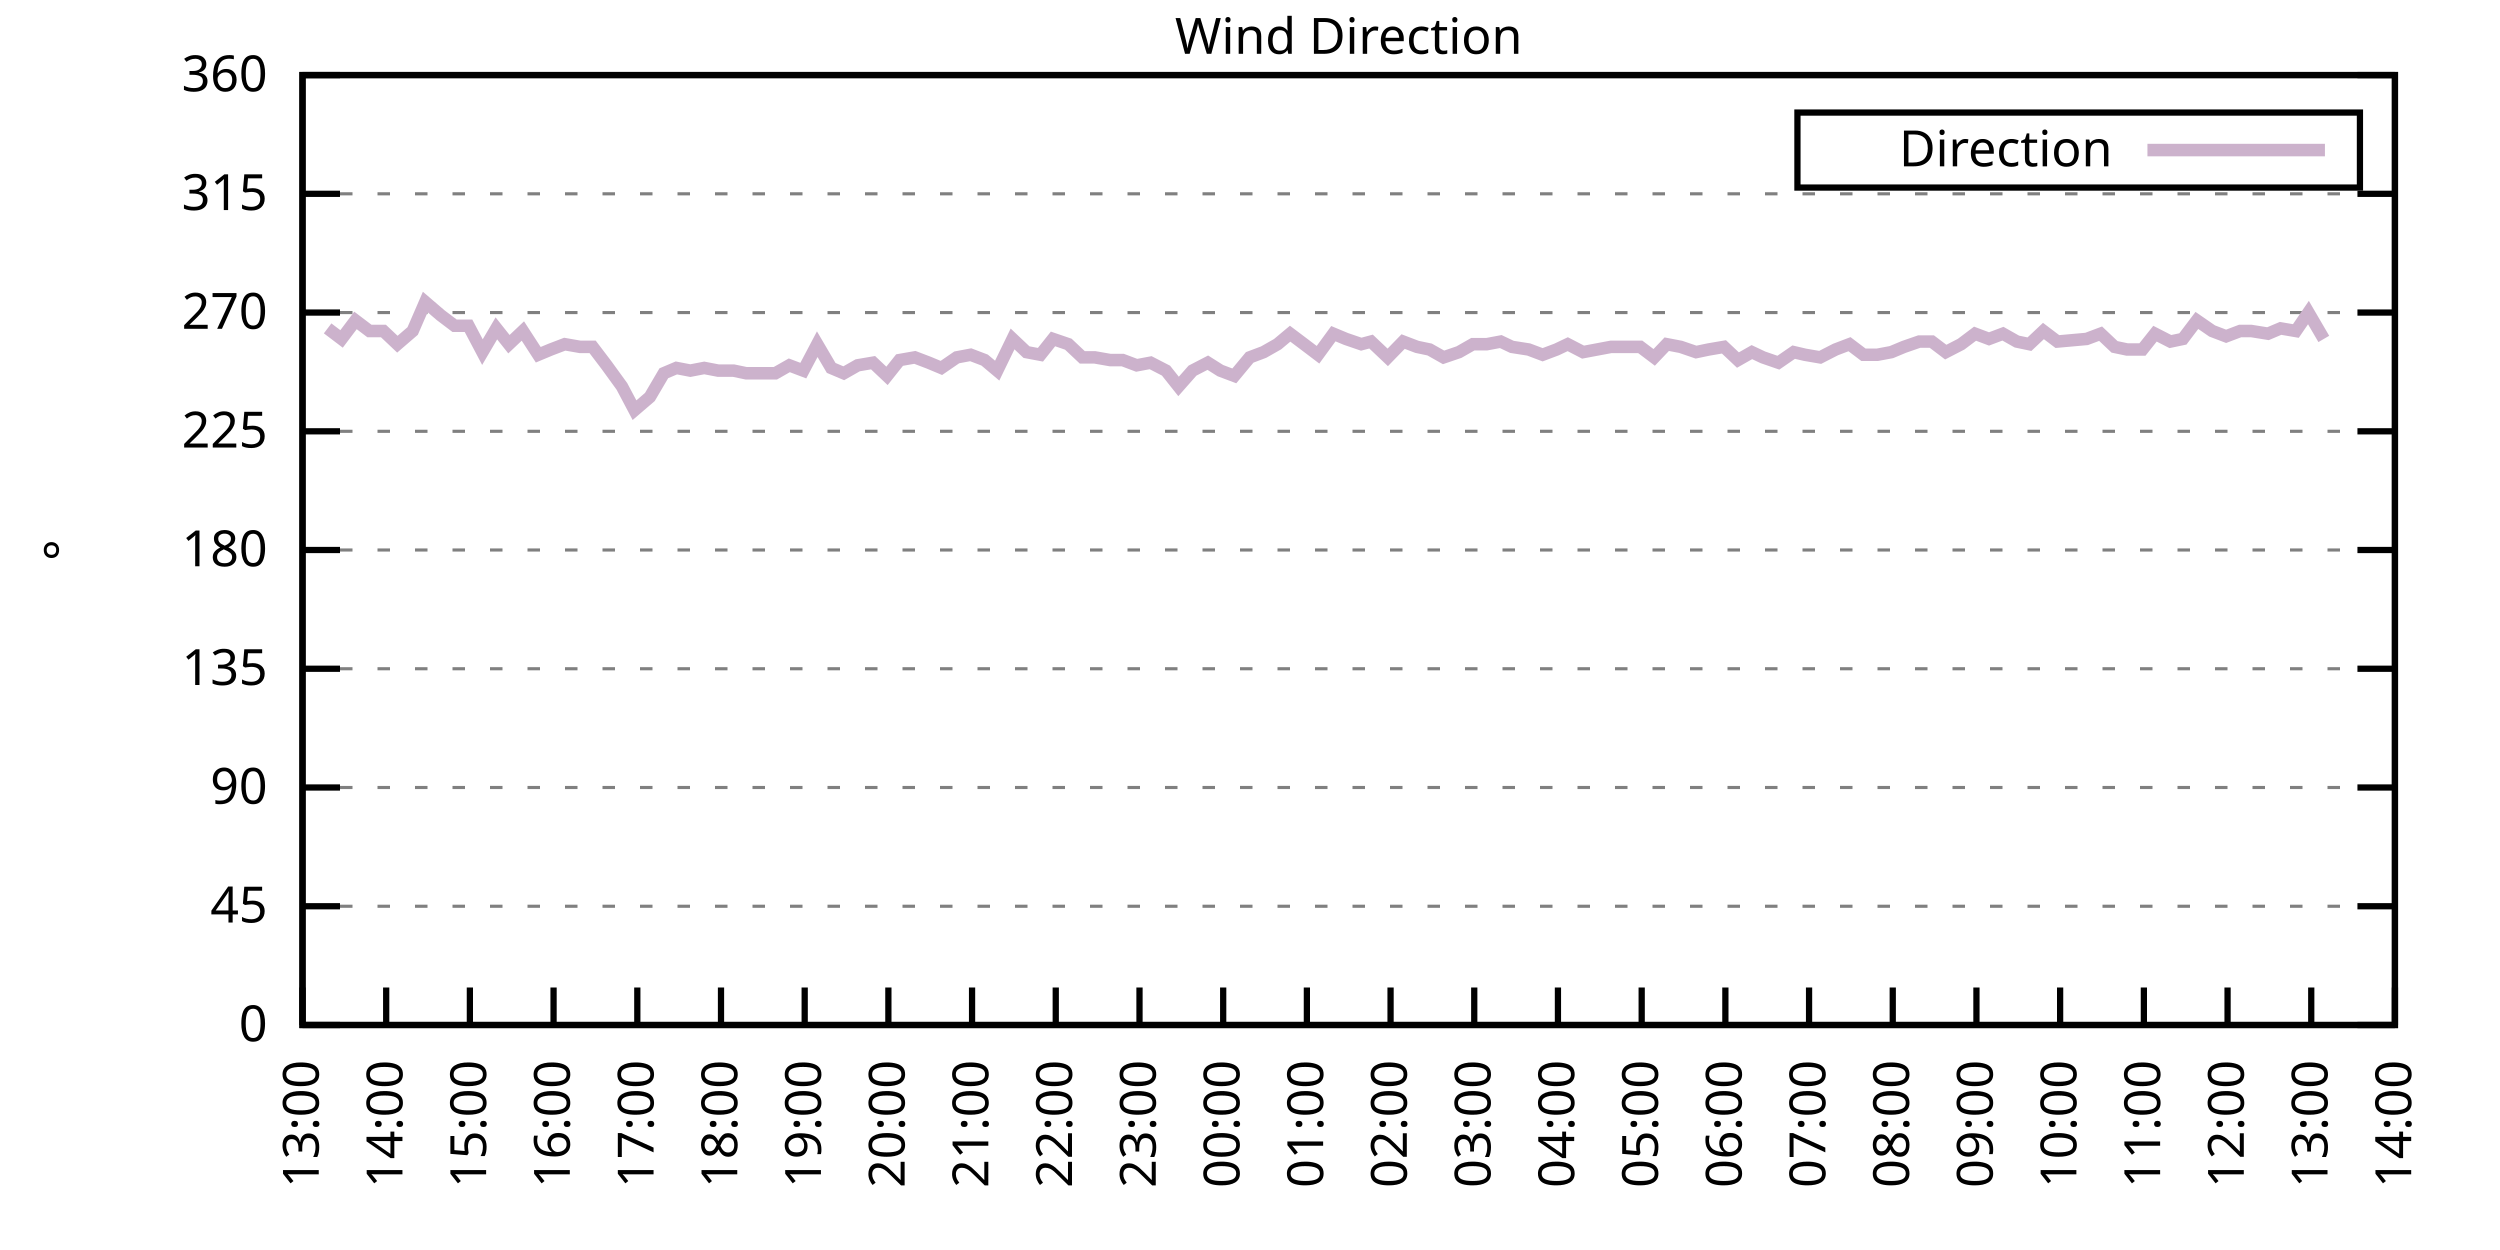
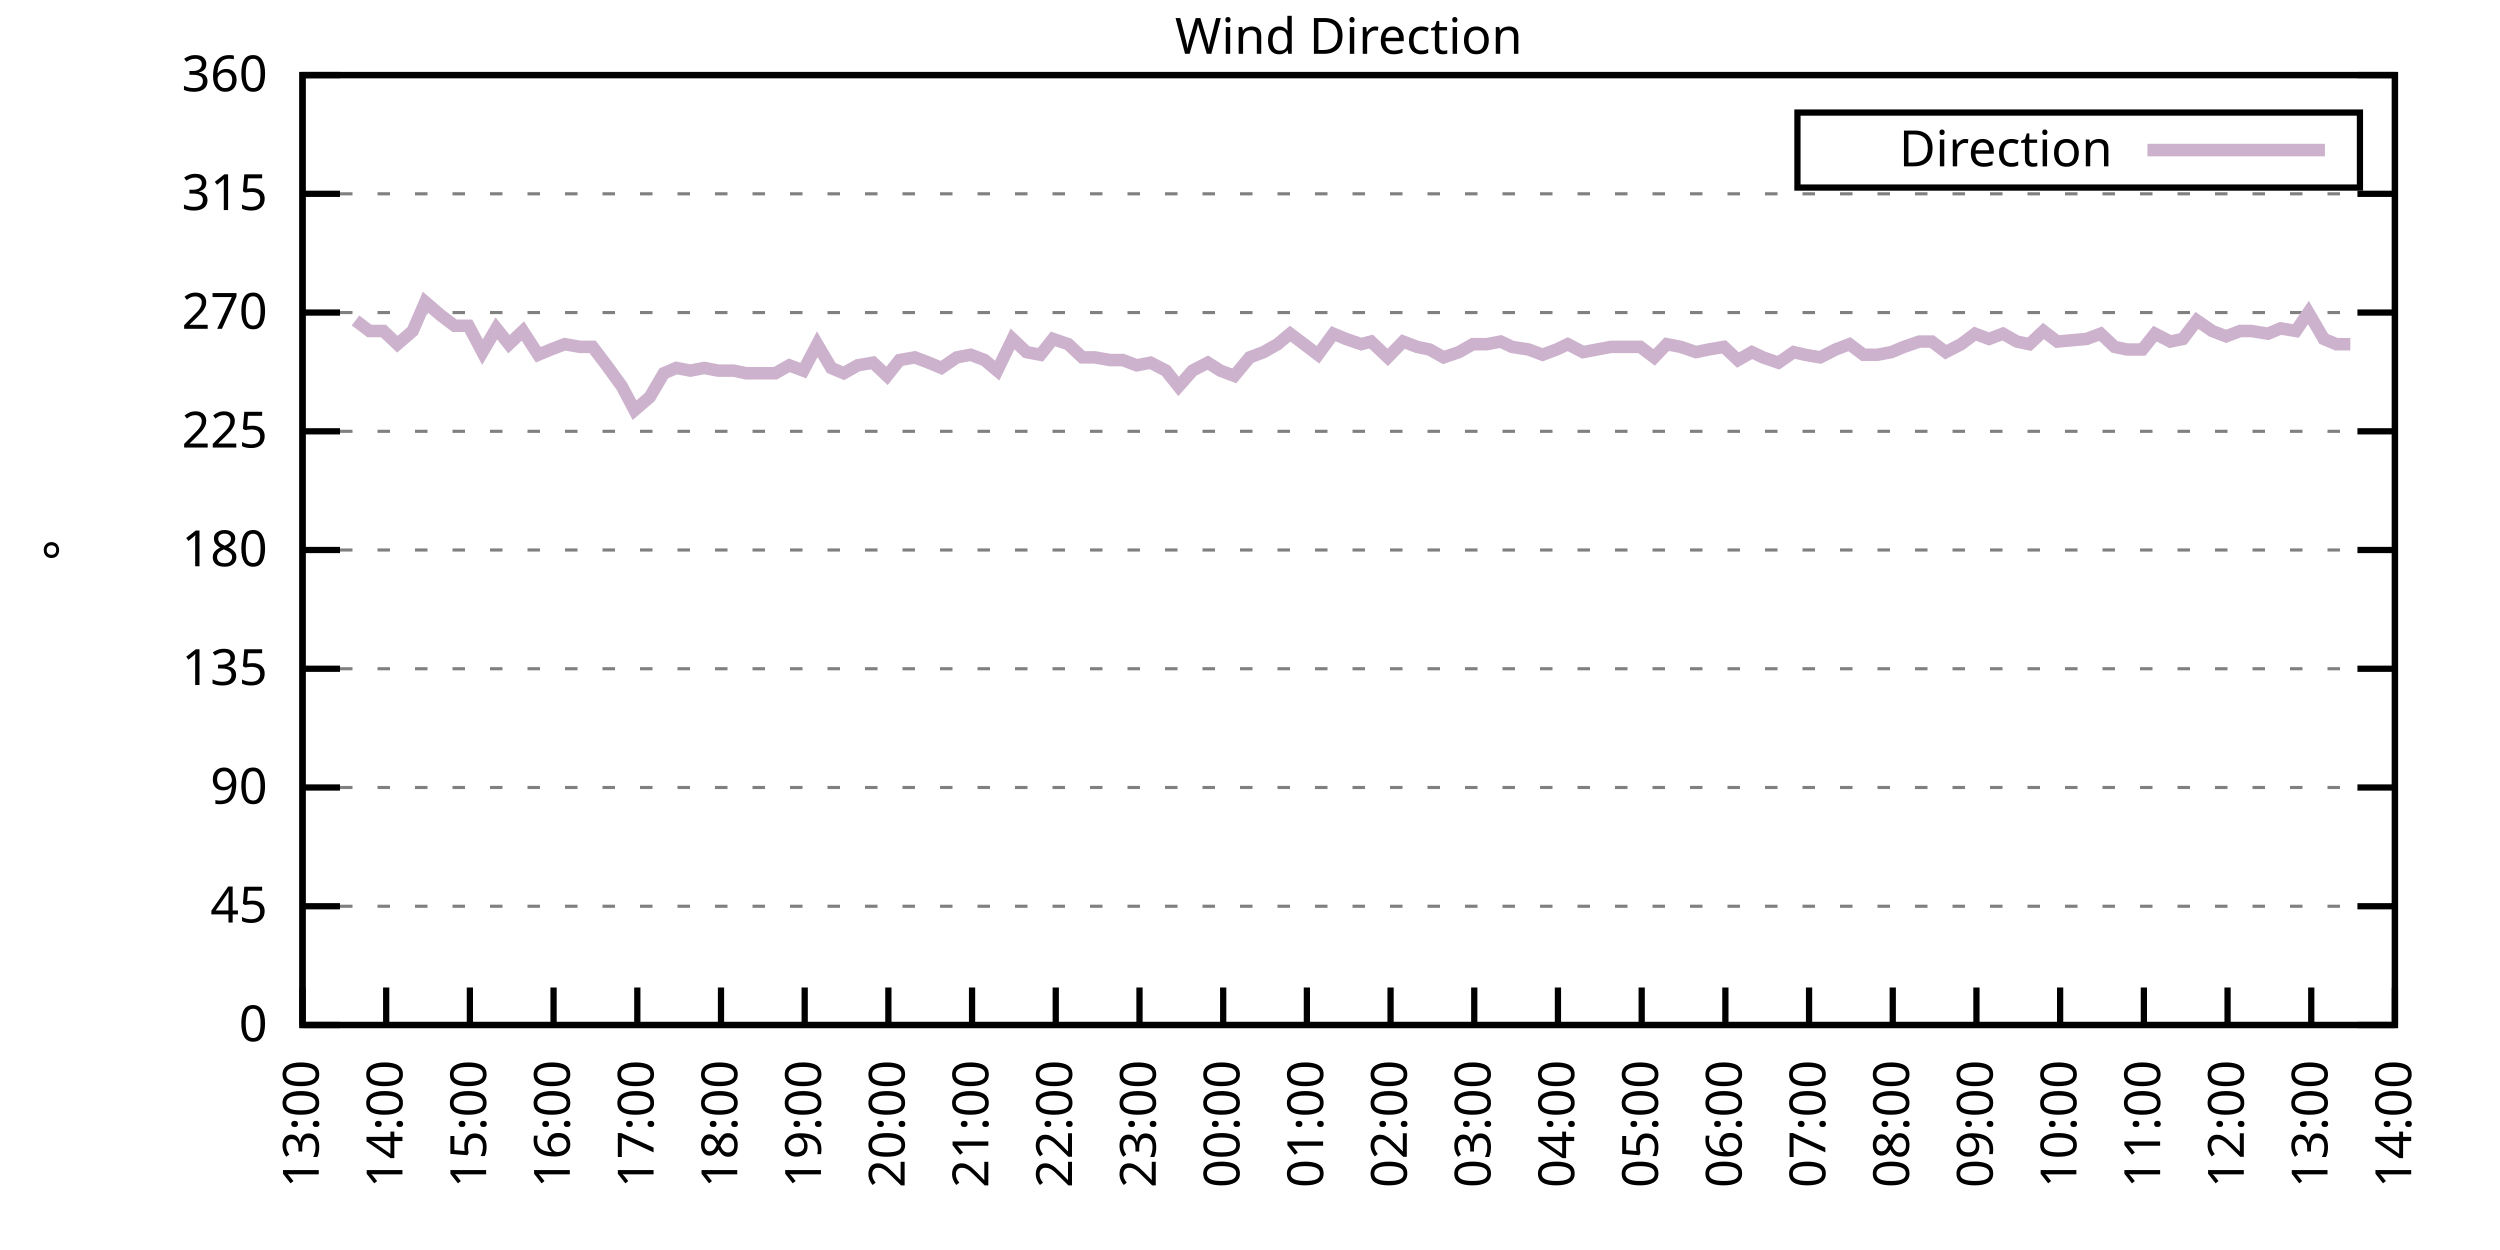
<svg xmlns="http://www.w3.org/2000/svg" xmlns:xlink="http://www.w3.org/1999/xlink" width="400" height="200" viewBox="0 0 400 200">
  <g id="gnuplot_canvas">
    <rect x="0" y="0" width="400" height="200" fill="none" />
    <defs>
      <circle id="gpDot" r="0.5" stroke-width="0.5" stroke="currentColor" />
      <path id="gpPt0" stroke-width="0.333" stroke="currentColor" d="M-1,0 h2 M0,-1 v2" />
      <path id="gpPt1" stroke-width="0.333" stroke="currentColor" d="M-1,-1 L1,1 M1,-1 L-1,1" />
      <path id="gpPt2" stroke-width="0.333" stroke="currentColor" d="M-1,0 L1,0 M0,-1 L0,1 M-1,-1 L1,1 M-1,1 L1,-1" />
      <rect id="gpPt3" stroke-width="0.333" stroke="currentColor" x="-1" y="-1" width="2" height="2" />
      <rect id="gpPt4" stroke-width="0.333" stroke="currentColor" fill="currentColor" x="-1" y="-1" width="2" height="2" />
      <circle id="gpPt5" stroke-width="0.333" stroke="currentColor" cx="0" cy="0" r="1" />
      <use xlink:href="#gpPt5" id="gpPt6" fill="currentColor" stroke="none" />
      <path id="gpPt7" stroke-width="0.333" stroke="currentColor" d="M0,-1.33 L-1.33,0.67 L1.33,0.67 z" />
      <use xlink:href="#gpPt7" id="gpPt8" fill="currentColor" stroke="none" />
      <use xlink:href="#gpPt7" id="gpPt9" stroke="currentColor" transform="rotate(180)" />
      <use xlink:href="#gpPt9" id="gpPt10" fill="currentColor" stroke="none" />
      <use xlink:href="#gpPt3" id="gpPt11" stroke="currentColor" transform="rotate(45)" />
      <use xlink:href="#gpPt11" id="gpPt12" fill="currentColor" stroke="none" />
      <path id="gpPt13" stroke-width="0.333" stroke="currentColor" d="M0,1.330 L1.265,0.411 L0.782,-1.067 L-0.782,-1.076 L-1.265,0.411 z" />
      <use xlink:href="#gpPt13" id="gpPt14" fill="currentColor" stroke="none" />
      <filter id="textbox" filterUnits="objectBoundingBox" x="0" y="0" height="1" width="1">
        <feFlood flood-color="white" flood-opacity="1" result="bgnd" />
        <feComposite in="SourceGraphic" in2="bgnd" operator="atop" />
      </filter>
      <filter id="greybox" filterUnits="objectBoundingBox" x="0" y="0" height="1" width="1">
        <feFlood flood-color="lightgrey" flood-opacity="1" result="grey" />
        <feComposite in="SourceGraphic" in2="grey" operator="atop" />
      </filter>
    </defs>
    <g fill="none" color="white" stroke="currentColor" stroke-width="1.00" stroke-linecap="butt" stroke-linejoin="miter">
</g>
    <g fill="none" color="black" stroke="currentColor" stroke-width="1.00" stroke-linecap="butt" stroke-linejoin="miter">
      <g stroke="none" shape-rendering="crispEdges">
        <polygon fill="rgb(255, 255, 255)" points="48.40,164.00 383.18,164.00 383.18,12.02 48.40,12.02 " />
      </g>
    </g>
    <g fill="none" color="black" stroke="currentColor" stroke-width="1.00" stroke-linecap="butt" stroke-linejoin="miter">
</g>
    <g fill="none" color="black" stroke="black" stroke-width="0.50" stroke-linecap="butt" stroke-linejoin="miter">
</g>
    <g fill="none" color="gray" stroke="currentColor" stroke-width="0.50" stroke-linecap="butt" stroke-linejoin="miter">
      <path stroke="gray" stroke-dasharray="2,4" class="gridline" d="M48.40,164.00 L383.19,164.00  " />
    </g>
    <g fill="none" color="gray" stroke="gray" stroke-width="1.00" stroke-linecap="butt" stroke-linejoin="miter">
</g>
    <g fill="none" color="black" stroke="currentColor" stroke-width="1.00" stroke-linecap="butt" stroke-linejoin="miter">
      <path stroke="black" d="M48.40,164.00 L54.40,164.00 M383.19,164.00 L377.19,164.00  " />
      <g transform="translate(42.80,166.60)" stroke="none" fill="black" font-family="Sans" font-size="8.00" text-anchor="end">
        <text>
          <tspan font-family="Sans"> 0</tspan>
        </text>
      </g>
    </g>
    <g fill="none" color="black" stroke="currentColor" stroke-width="1.00" stroke-linecap="butt" stroke-linejoin="miter">
</g>
    <g fill="none" color="black" stroke="black" stroke-width="0.50" stroke-linecap="butt" stroke-linejoin="miter">
</g>
    <g fill="none" color="gray" stroke="currentColor" stroke-width="0.50" stroke-linecap="butt" stroke-linejoin="miter">
      <path stroke="gray" stroke-dasharray="2,4" class="gridline" d="M48.40,145.00 L383.19,145.00  " />
    </g>
    <g fill="none" color="gray" stroke="gray" stroke-width="1.00" stroke-linecap="butt" stroke-linejoin="miter">
</g>
    <g fill="none" color="black" stroke="currentColor" stroke-width="1.00" stroke-linecap="butt" stroke-linejoin="miter">
      <path stroke="black" d="M48.40,145.00 L54.40,145.00 M383.19,145.00 L377.19,145.00  " />
      <g transform="translate(42.80,147.60)" stroke="none" fill="black" font-family="Sans" font-size="8.00" text-anchor="end">
        <text>
          <tspan font-family="Sans"> 45</tspan>
        </text>
      </g>
    </g>
    <g fill="none" color="black" stroke="currentColor" stroke-width="1.00" stroke-linecap="butt" stroke-linejoin="miter">
</g>
    <g fill="none" color="black" stroke="black" stroke-width="0.50" stroke-linecap="butt" stroke-linejoin="miter">
</g>
    <g fill="none" color="gray" stroke="currentColor" stroke-width="0.50" stroke-linecap="butt" stroke-linejoin="miter">
      <path stroke="gray" stroke-dasharray="2,4" class="gridline" d="M48.40,126.00 L383.19,126.00  " />
    </g>
    <g fill="none" color="gray" stroke="gray" stroke-width="1.00" stroke-linecap="butt" stroke-linejoin="miter">
</g>
    <g fill="none" color="black" stroke="currentColor" stroke-width="1.00" stroke-linecap="butt" stroke-linejoin="miter">
      <path stroke="black" d="M48.40,126.00 L54.40,126.00 M383.19,126.00 L377.19,126.00  " />
      <g transform="translate(42.80,128.60)" stroke="none" fill="black" font-family="Sans" font-size="8.00" text-anchor="end">
        <text>
          <tspan font-family="Sans"> 90</tspan>
        </text>
      </g>
    </g>
    <g fill="none" color="black" stroke="currentColor" stroke-width="1.00" stroke-linecap="butt" stroke-linejoin="miter">
</g>
    <g fill="none" color="black" stroke="black" stroke-width="0.50" stroke-linecap="butt" stroke-linejoin="miter">
</g>
    <g fill="none" color="gray" stroke="currentColor" stroke-width="0.50" stroke-linecap="butt" stroke-linejoin="miter">
      <path stroke="gray" stroke-dasharray="2,4" class="gridline" d="M48.40,107.00 L383.19,107.00  " />
    </g>
    <g fill="none" color="gray" stroke="gray" stroke-width="1.00" stroke-linecap="butt" stroke-linejoin="miter">
</g>
    <g fill="none" color="black" stroke="currentColor" stroke-width="1.00" stroke-linecap="butt" stroke-linejoin="miter">
      <path stroke="black" d="M48.40,107.00 L54.40,107.00 M383.19,107.00 L377.19,107.00  " />
      <g transform="translate(42.80,109.60)" stroke="none" fill="black" font-family="Sans" font-size="8.00" text-anchor="end">
        <text>
          <tspan font-family="Sans"> 135</tspan>
        </text>
      </g>
    </g>
    <g fill="none" color="black" stroke="currentColor" stroke-width="1.00" stroke-linecap="butt" stroke-linejoin="miter">
</g>
    <g fill="none" color="black" stroke="black" stroke-width="0.50" stroke-linecap="butt" stroke-linejoin="miter">
</g>
    <g fill="none" color="gray" stroke="currentColor" stroke-width="0.50" stroke-linecap="butt" stroke-linejoin="miter">
      <path stroke="gray" stroke-dasharray="2,4" class="gridline" d="M48.40,88.00 L383.19,88.00  " />
    </g>
    <g fill="none" color="gray" stroke="gray" stroke-width="1.00" stroke-linecap="butt" stroke-linejoin="miter">
</g>
    <g fill="none" color="black" stroke="currentColor" stroke-width="1.00" stroke-linecap="butt" stroke-linejoin="miter">
      <path stroke="black" d="M48.40,88.00 L54.40,88.00 M383.19,88.00 L377.19,88.00  " />
      <g transform="translate(42.80,90.60)" stroke="none" fill="black" font-family="Sans" font-size="8.00" text-anchor="end">
        <text>
          <tspan font-family="Sans"> 180</tspan>
        </text>
      </g>
    </g>
    <g fill="none" color="black" stroke="currentColor" stroke-width="1.00" stroke-linecap="butt" stroke-linejoin="miter">
</g>
    <g fill="none" color="black" stroke="black" stroke-width="0.50" stroke-linecap="butt" stroke-linejoin="miter">
</g>
    <g fill="none" color="gray" stroke="currentColor" stroke-width="0.50" stroke-linecap="butt" stroke-linejoin="miter">
      <path stroke="gray" stroke-dasharray="2,4" class="gridline" d="M48.40,69.01 L383.19,69.01  " />
    </g>
    <g fill="none" color="gray" stroke="gray" stroke-width="1.00" stroke-linecap="butt" stroke-linejoin="miter">
</g>
    <g fill="none" color="black" stroke="currentColor" stroke-width="1.00" stroke-linecap="butt" stroke-linejoin="miter">
      <path stroke="black" d="M48.40,69.01 L54.40,69.01 M383.19,69.01 L377.19,69.01  " />
      <g transform="translate(42.80,71.61)" stroke="none" fill="black" font-family="Sans" font-size="8.00" text-anchor="end">
        <text>
          <tspan font-family="Sans"> 225</tspan>
        </text>
      </g>
    </g>
    <g fill="none" color="black" stroke="currentColor" stroke-width="1.00" stroke-linecap="butt" stroke-linejoin="miter">
</g>
    <g fill="none" color="black" stroke="black" stroke-width="0.50" stroke-linecap="butt" stroke-linejoin="miter">
</g>
    <g fill="none" color="gray" stroke="currentColor" stroke-width="0.50" stroke-linecap="butt" stroke-linejoin="miter">
      <path stroke="gray" stroke-dasharray="2,4" class="gridline" d="M48.40,50.01 L383.19,50.01  " />
    </g>
    <g fill="none" color="gray" stroke="gray" stroke-width="1.00" stroke-linecap="butt" stroke-linejoin="miter">
</g>
    <g fill="none" color="black" stroke="currentColor" stroke-width="1.00" stroke-linecap="butt" stroke-linejoin="miter">
      <path stroke="black" d="M48.40,50.01 L54.40,50.01 M383.19,50.01 L377.19,50.01  " />
      <g transform="translate(42.80,52.61)" stroke="none" fill="black" font-family="Sans" font-size="8.00" text-anchor="end">
        <text>
          <tspan font-family="Sans"> 270</tspan>
        </text>
      </g>
    </g>
    <g fill="none" color="black" stroke="currentColor" stroke-width="1.00" stroke-linecap="butt" stroke-linejoin="miter">
</g>
    <g fill="none" color="black" stroke="black" stroke-width="0.50" stroke-linecap="butt" stroke-linejoin="miter">
</g>
    <g fill="none" color="gray" stroke="currentColor" stroke-width="0.50" stroke-linecap="butt" stroke-linejoin="miter">
      <path stroke="gray" stroke-dasharray="2,4" class="gridline" d="M48.40,31.01 L383.19,31.01  " />
    </g>
    <g fill="none" color="gray" stroke="gray" stroke-width="1.00" stroke-linecap="butt" stroke-linejoin="miter">
</g>
    <g fill="none" color="black" stroke="currentColor" stroke-width="1.00" stroke-linecap="butt" stroke-linejoin="miter">
      <path stroke="black" d="M48.40,31.01 L54.40,31.01 M383.19,31.01 L377.19,31.01  " />
      <g transform="translate(42.80,33.61)" stroke="none" fill="black" font-family="Sans" font-size="8.00" text-anchor="end">
        <text>
          <tspan font-family="Sans"> 315</tspan>
        </text>
      </g>
    </g>
    <g fill="none" color="black" stroke="currentColor" stroke-width="1.00" stroke-linecap="butt" stroke-linejoin="miter">
</g>
    <g fill="none" color="black" stroke="black" stroke-width="0.50" stroke-linecap="butt" stroke-linejoin="miter">
</g>
    <g fill="none" color="gray" stroke="currentColor" stroke-width="0.50" stroke-linecap="butt" stroke-linejoin="miter">
      <path stroke="gray" stroke-dasharray="2,4" class="gridline" d="M48.40,12.01 L383.19,12.01  " />
    </g>
    <g fill="none" color="gray" stroke="gray" stroke-width="1.00" stroke-linecap="butt" stroke-linejoin="miter">
</g>
    <g fill="none" color="black" stroke="currentColor" stroke-width="1.00" stroke-linecap="butt" stroke-linejoin="miter">
      <path stroke="black" d="M48.40,12.01 L54.40,12.01 M383.19,12.01 L377.19,12.01  " />
      <g transform="translate(42.80,14.61)" stroke="none" fill="black" font-family="Sans" font-size="8.00" text-anchor="end">
        <text>
          <tspan font-family="Sans"> 360</tspan>
        </text>
      </g>
    </g>
    <g fill="none" color="black" stroke="currentColor" stroke-width="1.00" stroke-linecap="butt" stroke-linejoin="miter">
      <path stroke="black" d="M48.40,164.00 L48.40,158.00  " />
      <g transform="translate(51.00,169.60) rotate(270.00)" stroke="none" fill="black" font-family="Sans" font-size="8.00" text-anchor="end">
        <text>
          <tspan font-family="Sans">13:00</tspan>
        </text>
      </g>
    </g>
    <g fill="none" color="black" stroke="currentColor" stroke-width="1.00" stroke-linecap="butt" stroke-linejoin="miter">
      <path stroke="black" d="M61.79,164.00 L61.79,158.00  " />
      <g transform="translate(64.39,169.60) rotate(270.00)" stroke="none" fill="black" font-family="Sans" font-size="8.00" text-anchor="end">
        <text>
          <tspan font-family="Sans">14:00</tspan>
        </text>
      </g>
    </g>
    <g fill="none" color="black" stroke="currentColor" stroke-width="1.00" stroke-linecap="butt" stroke-linejoin="miter">
      <path stroke="black" d="M75.18,164.00 L75.18,158.00  " />
      <g transform="translate(77.78,169.60) rotate(270.00)" stroke="none" fill="black" font-family="Sans" font-size="8.00" text-anchor="end">
        <text>
          <tspan font-family="Sans">15:00</tspan>
        </text>
      </g>
    </g>
    <g fill="none" color="black" stroke="currentColor" stroke-width="1.00" stroke-linecap="butt" stroke-linejoin="miter">
      <path stroke="black" d="M88.57,164.00 L88.57,158.00  " />
      <g transform="translate(91.17,169.60) rotate(270.00)" stroke="none" fill="black" font-family="Sans" font-size="8.00" text-anchor="end">
        <text>
          <tspan font-family="Sans">16:00</tspan>
        </text>
      </g>
    </g>
    <g fill="none" color="black" stroke="currentColor" stroke-width="1.00" stroke-linecap="butt" stroke-linejoin="miter">
      <path stroke="black" d="M101.97,164.00 L101.97,158.00  " />
      <g transform="translate(104.57,169.60) rotate(270.00)" stroke="none" fill="black" font-family="Sans" font-size="8.00" text-anchor="end">
        <text>
          <tspan font-family="Sans">17:00</tspan>
        </text>
      </g>
    </g>
    <g fill="none" color="black" stroke="currentColor" stroke-width="1.00" stroke-linecap="butt" stroke-linejoin="miter">
      <path stroke="black" d="M115.36,164.00 L115.36,158.00  " />
      <g transform="translate(117.96,169.60) rotate(270.00)" stroke="none" fill="black" font-family="Sans" font-size="8.00" text-anchor="end">
        <text>
          <tspan font-family="Sans">18:00</tspan>
        </text>
      </g>
    </g>
    <g fill="none" color="black" stroke="currentColor" stroke-width="1.00" stroke-linecap="butt" stroke-linejoin="miter">
      <path stroke="black" d="M128.75,164.00 L128.75,158.00  " />
      <g transform="translate(131.35,169.60) rotate(270.00)" stroke="none" fill="black" font-family="Sans" font-size="8.00" text-anchor="end">
        <text>
          <tspan font-family="Sans">19:00</tspan>
        </text>
      </g>
    </g>
    <g fill="none" color="black" stroke="currentColor" stroke-width="1.00" stroke-linecap="butt" stroke-linejoin="miter">
      <path stroke="black" d="M142.14,164.00 L142.14,158.00  " />
      <g transform="translate(144.74,169.60) rotate(270.00)" stroke="none" fill="black" font-family="Sans" font-size="8.00" text-anchor="end">
        <text>
          <tspan font-family="Sans">20:00</tspan>
        </text>
      </g>
    </g>
    <g fill="none" color="black" stroke="currentColor" stroke-width="1.00" stroke-linecap="butt" stroke-linejoin="miter">
      <path stroke="black" d="M155.53,164.00 L155.53,158.00  " />
      <g transform="translate(158.13,169.60) rotate(270.00)" stroke="none" fill="black" font-family="Sans" font-size="8.00" text-anchor="end">
        <text>
          <tspan font-family="Sans">21:00</tspan>
        </text>
      </g>
    </g>
    <g fill="none" color="black" stroke="currentColor" stroke-width="1.00" stroke-linecap="butt" stroke-linejoin="miter">
      <path stroke="black" d="M168.92,164.00 L168.92,158.00  " />
      <g transform="translate(171.52,169.60) rotate(270.00)" stroke="none" fill="black" font-family="Sans" font-size="8.00" text-anchor="end">
        <text>
          <tspan font-family="Sans">22:00</tspan>
        </text>
      </g>
    </g>
    <g fill="none" color="black" stroke="currentColor" stroke-width="1.00" stroke-linecap="butt" stroke-linejoin="miter">
      <path stroke="black" d="M182.32,164.00 L182.32,158.00  " />
      <g transform="translate(184.92,169.60) rotate(270.00)" stroke="none" fill="black" font-family="Sans" font-size="8.00" text-anchor="end">
        <text>
          <tspan font-family="Sans">23:00</tspan>
        </text>
      </g>
    </g>
    <g fill="none" color="black" stroke="currentColor" stroke-width="1.00" stroke-linecap="butt" stroke-linejoin="miter">
      <path stroke="black" d="M195.71,164.00 L195.71,158.00  " />
      <g transform="translate(198.31,169.60) rotate(270.00)" stroke="none" fill="black" font-family="Sans" font-size="8.00" text-anchor="end">
        <text>
          <tspan font-family="Sans">00:00</tspan>
        </text>
      </g>
    </g>
    <g fill="none" color="black" stroke="currentColor" stroke-width="1.00" stroke-linecap="butt" stroke-linejoin="miter">
      <path stroke="black" d="M209.10,164.00 L209.10,158.00  " />
      <g transform="translate(211.70,169.60) rotate(270.00)" stroke="none" fill="black" font-family="Sans" font-size="8.00" text-anchor="end">
        <text>
          <tspan font-family="Sans">01:00</tspan>
        </text>
      </g>
    </g>
    <g fill="none" color="black" stroke="currentColor" stroke-width="1.00" stroke-linecap="butt" stroke-linejoin="miter">
      <path stroke="black" d="M222.49,164.00 L222.49,158.00  " />
      <g transform="translate(225.09,169.60) rotate(270.00)" stroke="none" fill="black" font-family="Sans" font-size="8.00" text-anchor="end">
        <text>
          <tspan font-family="Sans">02:00</tspan>
        </text>
      </g>
    </g>
    <g fill="none" color="black" stroke="currentColor" stroke-width="1.00" stroke-linecap="butt" stroke-linejoin="miter">
      <path stroke="black" d="M235.88,164.00 L235.88,158.00  " />
      <g transform="translate(238.48,169.60) rotate(270.00)" stroke="none" fill="black" font-family="Sans" font-size="8.00" text-anchor="end">
        <text>
          <tspan font-family="Sans">03:00</tspan>
        </text>
      </g>
    </g>
    <g fill="none" color="black" stroke="currentColor" stroke-width="1.00" stroke-linecap="butt" stroke-linejoin="miter">
      <path stroke="black" d="M249.27,164.00 L249.27,158.00  " />
      <g transform="translate(251.87,169.60) rotate(270.00)" stroke="none" fill="black" font-family="Sans" font-size="8.00" text-anchor="end">
        <text>
          <tspan font-family="Sans">04:00</tspan>
        </text>
      </g>
    </g>
    <g fill="none" color="black" stroke="currentColor" stroke-width="1.00" stroke-linecap="butt" stroke-linejoin="miter">
      <path stroke="black" d="M262.67,164.00 L262.67,158.00  " />
      <g transform="translate(265.27,169.60) rotate(270.00)" stroke="none" fill="black" font-family="Sans" font-size="8.00" text-anchor="end">
        <text>
          <tspan font-family="Sans">05:00</tspan>
        </text>
      </g>
    </g>
    <g fill="none" color="black" stroke="currentColor" stroke-width="1.00" stroke-linecap="butt" stroke-linejoin="miter">
      <path stroke="black" d="M276.06,164.00 L276.06,158.00  " />
      <g transform="translate(278.66,169.60) rotate(270.00)" stroke="none" fill="black" font-family="Sans" font-size="8.00" text-anchor="end">
        <text>
          <tspan font-family="Sans">06:00</tspan>
        </text>
      </g>
    </g>
    <g fill="none" color="black" stroke="currentColor" stroke-width="1.00" stroke-linecap="butt" stroke-linejoin="miter">
      <path stroke="black" d="M289.45,164.00 L289.45,158.00  " />
      <g transform="translate(292.05,169.60) rotate(270.00)" stroke="none" fill="black" font-family="Sans" font-size="8.00" text-anchor="end">
        <text>
          <tspan font-family="Sans">07:00</tspan>
        </text>
      </g>
    </g>
    <g fill="none" color="black" stroke="currentColor" stroke-width="1.00" stroke-linecap="butt" stroke-linejoin="miter">
      <path stroke="black" d="M302.84,164.00 L302.84,158.00  " />
      <g transform="translate(305.44,169.60) rotate(270.00)" stroke="none" fill="black" font-family="Sans" font-size="8.00" text-anchor="end">
        <text>
          <tspan font-family="Sans">08:00</tspan>
        </text>
      </g>
    </g>
    <g fill="none" color="black" stroke="currentColor" stroke-width="1.00" stroke-linecap="butt" stroke-linejoin="miter">
      <path stroke="black" d="M316.23,164.00 L316.23,158.00  " />
      <g transform="translate(318.83,169.60) rotate(270.00)" stroke="none" fill="black" font-family="Sans" font-size="8.00" text-anchor="end">
        <text>
          <tspan font-family="Sans">09:00</tspan>
        </text>
      </g>
    </g>
    <g fill="none" color="black" stroke="currentColor" stroke-width="1.00" stroke-linecap="butt" stroke-linejoin="miter">
      <path stroke="black" d="M329.62,164.00 L329.62,158.00  " />
      <g transform="translate(332.22,169.60) rotate(270.00)" stroke="none" fill="black" font-family="Sans" font-size="8.00" text-anchor="end">
        <text>
          <tspan font-family="Sans">10:00</tspan>
        </text>
      </g>
    </g>
    <g fill="none" color="black" stroke="currentColor" stroke-width="1.00" stroke-linecap="butt" stroke-linejoin="miter">
      <path stroke="black" d="M343.02,164.00 L343.02,158.00  " />
      <g transform="translate(345.62,169.60) rotate(270.00)" stroke="none" fill="black" font-family="Sans" font-size="8.00" text-anchor="end">
        <text>
          <tspan font-family="Sans">11:00</tspan>
        </text>
      </g>
    </g>
    <g fill="none" color="black" stroke="currentColor" stroke-width="1.00" stroke-linecap="butt" stroke-linejoin="miter">
      <path stroke="black" d="M356.41,164.00 L356.41,158.00  " />
      <g transform="translate(359.01,169.60) rotate(270.00)" stroke="none" fill="black" font-family="Sans" font-size="8.00" text-anchor="end">
        <text>
          <tspan font-family="Sans">12:00</tspan>
        </text>
      </g>
    </g>
    <g fill="none" color="black" stroke="currentColor" stroke-width="1.00" stroke-linecap="butt" stroke-linejoin="miter">
      <path stroke="black" d="M369.80,164.00 L369.80,158.00  " />
      <g transform="translate(372.40,169.60) rotate(270.00)" stroke="none" fill="black" font-family="Sans" font-size="8.00" text-anchor="end">
        <text>
          <tspan font-family="Sans">13:00</tspan>
        </text>
      </g>
    </g>
    <g fill="none" color="black" stroke="currentColor" stroke-width="1.00" stroke-linecap="butt" stroke-linejoin="miter">
      <path stroke="black" d="M383.19,164.00 L383.19,158.00  " />
      <g transform="translate(385.79,169.60) rotate(270.00)" stroke="none" fill="black" font-family="Sans" font-size="8.00" text-anchor="end">
        <text>
          <tspan font-family="Sans">14:00</tspan>
        </text>
      </g>
    </g>
    <g fill="none" color="black" stroke="currentColor" stroke-width="1.00" stroke-linecap="butt" stroke-linejoin="miter">
</g>
    <g fill="none" color="black" stroke="currentColor" stroke-width="1.00" stroke-linecap="butt" stroke-linejoin="miter">
      <path stroke="black" d="M48.40,12.01 L48.40,164.00 L383.19,164.00 L383.19,12.01 L48.40,12.01 Z  " />
    </g>
    <g fill="none" color="black" stroke="currentColor" stroke-width="1.00" stroke-linecap="butt" stroke-linejoin="miter">
</g>
    <g fill="none" color="black" stroke="currentColor" stroke-width="1.00" stroke-linecap="butt" stroke-linejoin="miter">
      <path stroke="black" d="M287.59,30.01 L287.59,18.01 L377.59,18.01 L377.59,30.01 L287.59,30.01 Z  " />
    </g>
    <g id="Wind_direction_plot_1">
      <g fill="none" color="white" stroke="black" stroke-width="2.00" stroke-linecap="butt" stroke-linejoin="miter">
</g>
      <g fill="none" color="black" stroke="currentColor" stroke-width="2.00" stroke-linecap="butt" stroke-linejoin="miter">
        <g transform="translate(337.99,26.61)" stroke="none" fill="black" font-family="Sans" font-size="8.00" text-anchor="end">
          <text>
            <tspan font-family="Sans">Direction</tspan>
          </text>
        </g>
      </g>
      <g fill="none" color="black" stroke="currentColor" stroke-width="2.00" stroke-linecap="butt" stroke-linejoin="miter">
-         <path stroke="rgb(204, 178, 204)" d="M343.59,24.01 L371.99,24.01 M52.42,52.54 L54.65,54.23 L56.88,51.27 L59.11,52.96 L61.35,52.96 L63.58,55.07   L66.03,52.96 L68.04,48.32 L70.50,50.43 L72.73,52.12 L74.96,52.12 L77.19,56.34 L79.42,52.54 L81.43,55.07   L83.66,52.96 L86.12,56.76 L88.13,55.92 L90.36,55.07 L92.82,55.50 L94.82,55.50 L97.06,58.45 L99.51,61.83   L101.52,65.63 L103.98,63.52 L106.21,59.72 L108.22,58.87 L110.45,59.30 L112.68,58.87 L114.91,59.30 L117.37,59.30   L119.38,59.72 L121.61,59.72 L124.06,59.72 L126.29,58.45 L128.53,59.30 L130.76,55.07 L132.99,58.87 L135.00,59.72   L137.23,58.45 L139.69,58.03 L141.92,60.14 L143.93,57.61 L146.38,57.18 L148.61,58.03 L150.62,58.87 L153.08,57.18   L155.31,56.76 L157.54,57.61 L159.55,59.30 L162.01,54.23 L164.24,56.34 L166.47,56.76 L168.48,54.23 L170.93,55.07   L173.17,57.18 L175.17,57.18 L177.63,57.61 L179.64,57.61 L181.87,58.45 L184.10,58.03 L186.56,59.30 L188.57,61.83   L190.80,59.30 L193.25,58.03 L195.26,59.30 L197.49,60.14 L199.95,57.18 L202.18,56.34 L204.41,55.07 L206.42,53.39   L208.65,55.07 L210.88,56.76 L213.34,53.39 L215.35,54.23 L217.80,55.07 L219.37,54.65 L222.04,57.18 L224.50,54.65   L226.73,55.50 L228.74,55.92 L230.97,57.18 L233.43,56.34 L235.66,55.07 L237.89,55.07 L240.12,54.65 L241.91,55.50   L244.59,55.92 L246.82,56.76 L249.05,55.92 L250.84,55.07 L253.29,56.34 L255.52,55.92 L257.76,55.50 L260.21,55.50   L262.44,55.50 L264.67,57.18 L266.68,55.07 L268.92,55.50 L271.37,56.34 L273.38,55.92 L275.83,55.50 L278.07,57.61   L280.30,56.34 L282.08,57.18 L284.54,58.03 L286.99,56.34 L288.78,56.76 L291.23,57.18 L293.69,55.92 L295.92,55.07   L298.15,56.76 L300.39,56.76 L302.62,56.34 L304.63,55.50 L307.08,54.65 L309.09,54.65 L311.32,56.34 L313.78,55.07   L316.01,53.39 L318.24,54.23 L320.47,53.39 L322.70,54.65 L324.71,55.07 L326.95,52.96 L329.18,54.65 L333.86,54.23   L336.10,53.39 L338.33,55.50 L340.34,55.92 L342.79,55.92 L344.80,53.39 L347.26,54.65 L349.26,54.23 L351.50,51.27   L353.95,52.96 L356.18,53.81 L358.42,52.96 L360.20,52.96 L362.88,53.39 L364.89,52.54 L367.34,52.96 L369.35,50.01   L371.81,54.23  " />
+         <path stroke="rgb(204, 178, 204)" d="M343.59,24.01 L371.99,24.01 M56.88,51.27 L59.11,52.96 L61.35,52.96 L63.58,55.07 L66.03,52.96 L68.04,48.32   L70.50,50.43 L72.73,52.12 L74.96,52.12 L77.19,56.34 L79.42,52.54 L81.43,55.07 L83.66,52.96 L86.12,56.76   L88.13,55.92 L90.36,55.07 L92.82,55.50 L94.82,55.50 L97.06,58.45 L99.51,61.83 L101.52,65.63 L103.98,63.52   L106.21,59.72 L108.22,58.87 L110.45,59.30 L112.68,58.87 L114.91,59.30 L117.37,59.30 L119.38,59.72 L121.61,59.72   L124.06,59.72 L126.29,58.45 L128.53,59.30 L130.76,55.07 L132.99,58.87 L135.00,59.72 L137.23,58.45 L139.69,58.03   L141.92,60.14 L143.93,57.61 L146.38,57.18 L148.61,58.03 L150.62,58.87 L153.08,57.18 L155.31,56.76 L157.54,57.61   L159.55,59.30 L162.01,54.23 L164.24,56.34 L166.47,56.76 L168.48,54.23 L170.93,55.07 L173.17,57.18 L175.17,57.18   L177.63,57.61 L179.64,57.61 L181.87,58.45 L184.10,58.03 L186.56,59.30 L188.57,61.83 L190.80,59.30 L193.25,58.03   L195.26,59.30 L197.49,60.14 L199.95,57.18 L202.18,56.34 L204.41,55.07 L206.42,53.39 L208.65,55.07 L210.88,56.76   L213.34,53.39 L215.35,54.23 L217.80,55.07 L219.37,54.65 L222.04,57.18 L224.50,54.65 L226.73,55.50 L228.74,55.92   L230.97,57.18 L233.43,56.34 L235.66,55.07 L237.89,55.07 L240.12,54.65 L241.91,55.50 L244.59,55.92 L246.82,56.76   L249.05,55.92 L250.84,55.07 L253.29,56.34 L255.52,55.92 L257.76,55.50 L260.21,55.50 L262.44,55.50 L264.67,57.18   L266.68,55.07 L268.92,55.50 L271.37,56.34 L273.38,55.92 L275.83,55.50 L278.07,57.61 L280.30,56.34 L282.08,57.18   L284.54,58.03 L286.99,56.34 L288.78,56.76 L291.23,57.18 L293.69,55.92 L295.92,55.07 L298.15,56.76 L300.39,56.76   L302.62,56.34 L304.63,55.50 L307.08,54.65 L309.09,54.65 L311.32,56.34 L313.78,55.07 L316.01,53.39 L318.24,54.23   L320.47,53.39 L322.70,54.65 L324.71,55.07 L326.95,52.96 L329.18,54.65 L333.86,54.23 L336.10,53.39 L338.33,55.50   L340.34,55.92 L342.79,55.92 L344.80,53.39 L347.26,54.65 L349.26,54.23 L351.50,51.27 L353.95,52.96 L356.18,53.81   L358.42,52.96 L360.20,52.96 L362.88,53.39 L364.89,52.54 L367.34,52.96 L369.35,50.01 L371.81,54.23 L373.82,55.07   L376.05,55.07  " />
      </g>
    </g>
    <g fill="none" color="black" stroke="currentColor" stroke-width="2.00" stroke-linecap="butt" stroke-linejoin="miter">
</g>
    <g fill="none" color="black" stroke="black" stroke-width="1.00" stroke-linecap="butt" stroke-linejoin="miter">
</g>
    <g fill="none" color="black" stroke="currentColor" stroke-width="1.00" stroke-linecap="butt" stroke-linejoin="miter">
      <path stroke="black" d="M48.40,12.01 L48.40,164.00 L383.19,164.00 L383.19,12.01 L48.40,12.01 Z  " />
      <g transform="translate(12.80,88.01) rotate(270.00)" stroke="none" fill="black" font-family="Sans" font-size="8.00" text-anchor="middle">
        <text>
          <tspan font-family="Sans">°</tspan>
        </text>
      </g>
    </g>
    <g fill="none" color="black" stroke="currentColor" stroke-width="1.00" stroke-linecap="butt" stroke-linejoin="miter">
</g>
    <g fill="none" color="black" stroke="currentColor" stroke-width="1.00" stroke-linecap="butt" stroke-linejoin="miter">
      <g transform="translate(215.79,8.61)" stroke="none" fill="black" font-family="Sans" font-size="8.00" text-anchor="middle">
        <text>
          <tspan font-family="Sans">Wind Direction</tspan>
        </text>
      </g>
    </g>
    <g fill="none" color="black" stroke="currentColor" stroke-width="1.00" stroke-linecap="butt" stroke-linejoin="miter">
</g>
  </g>
</svg>
